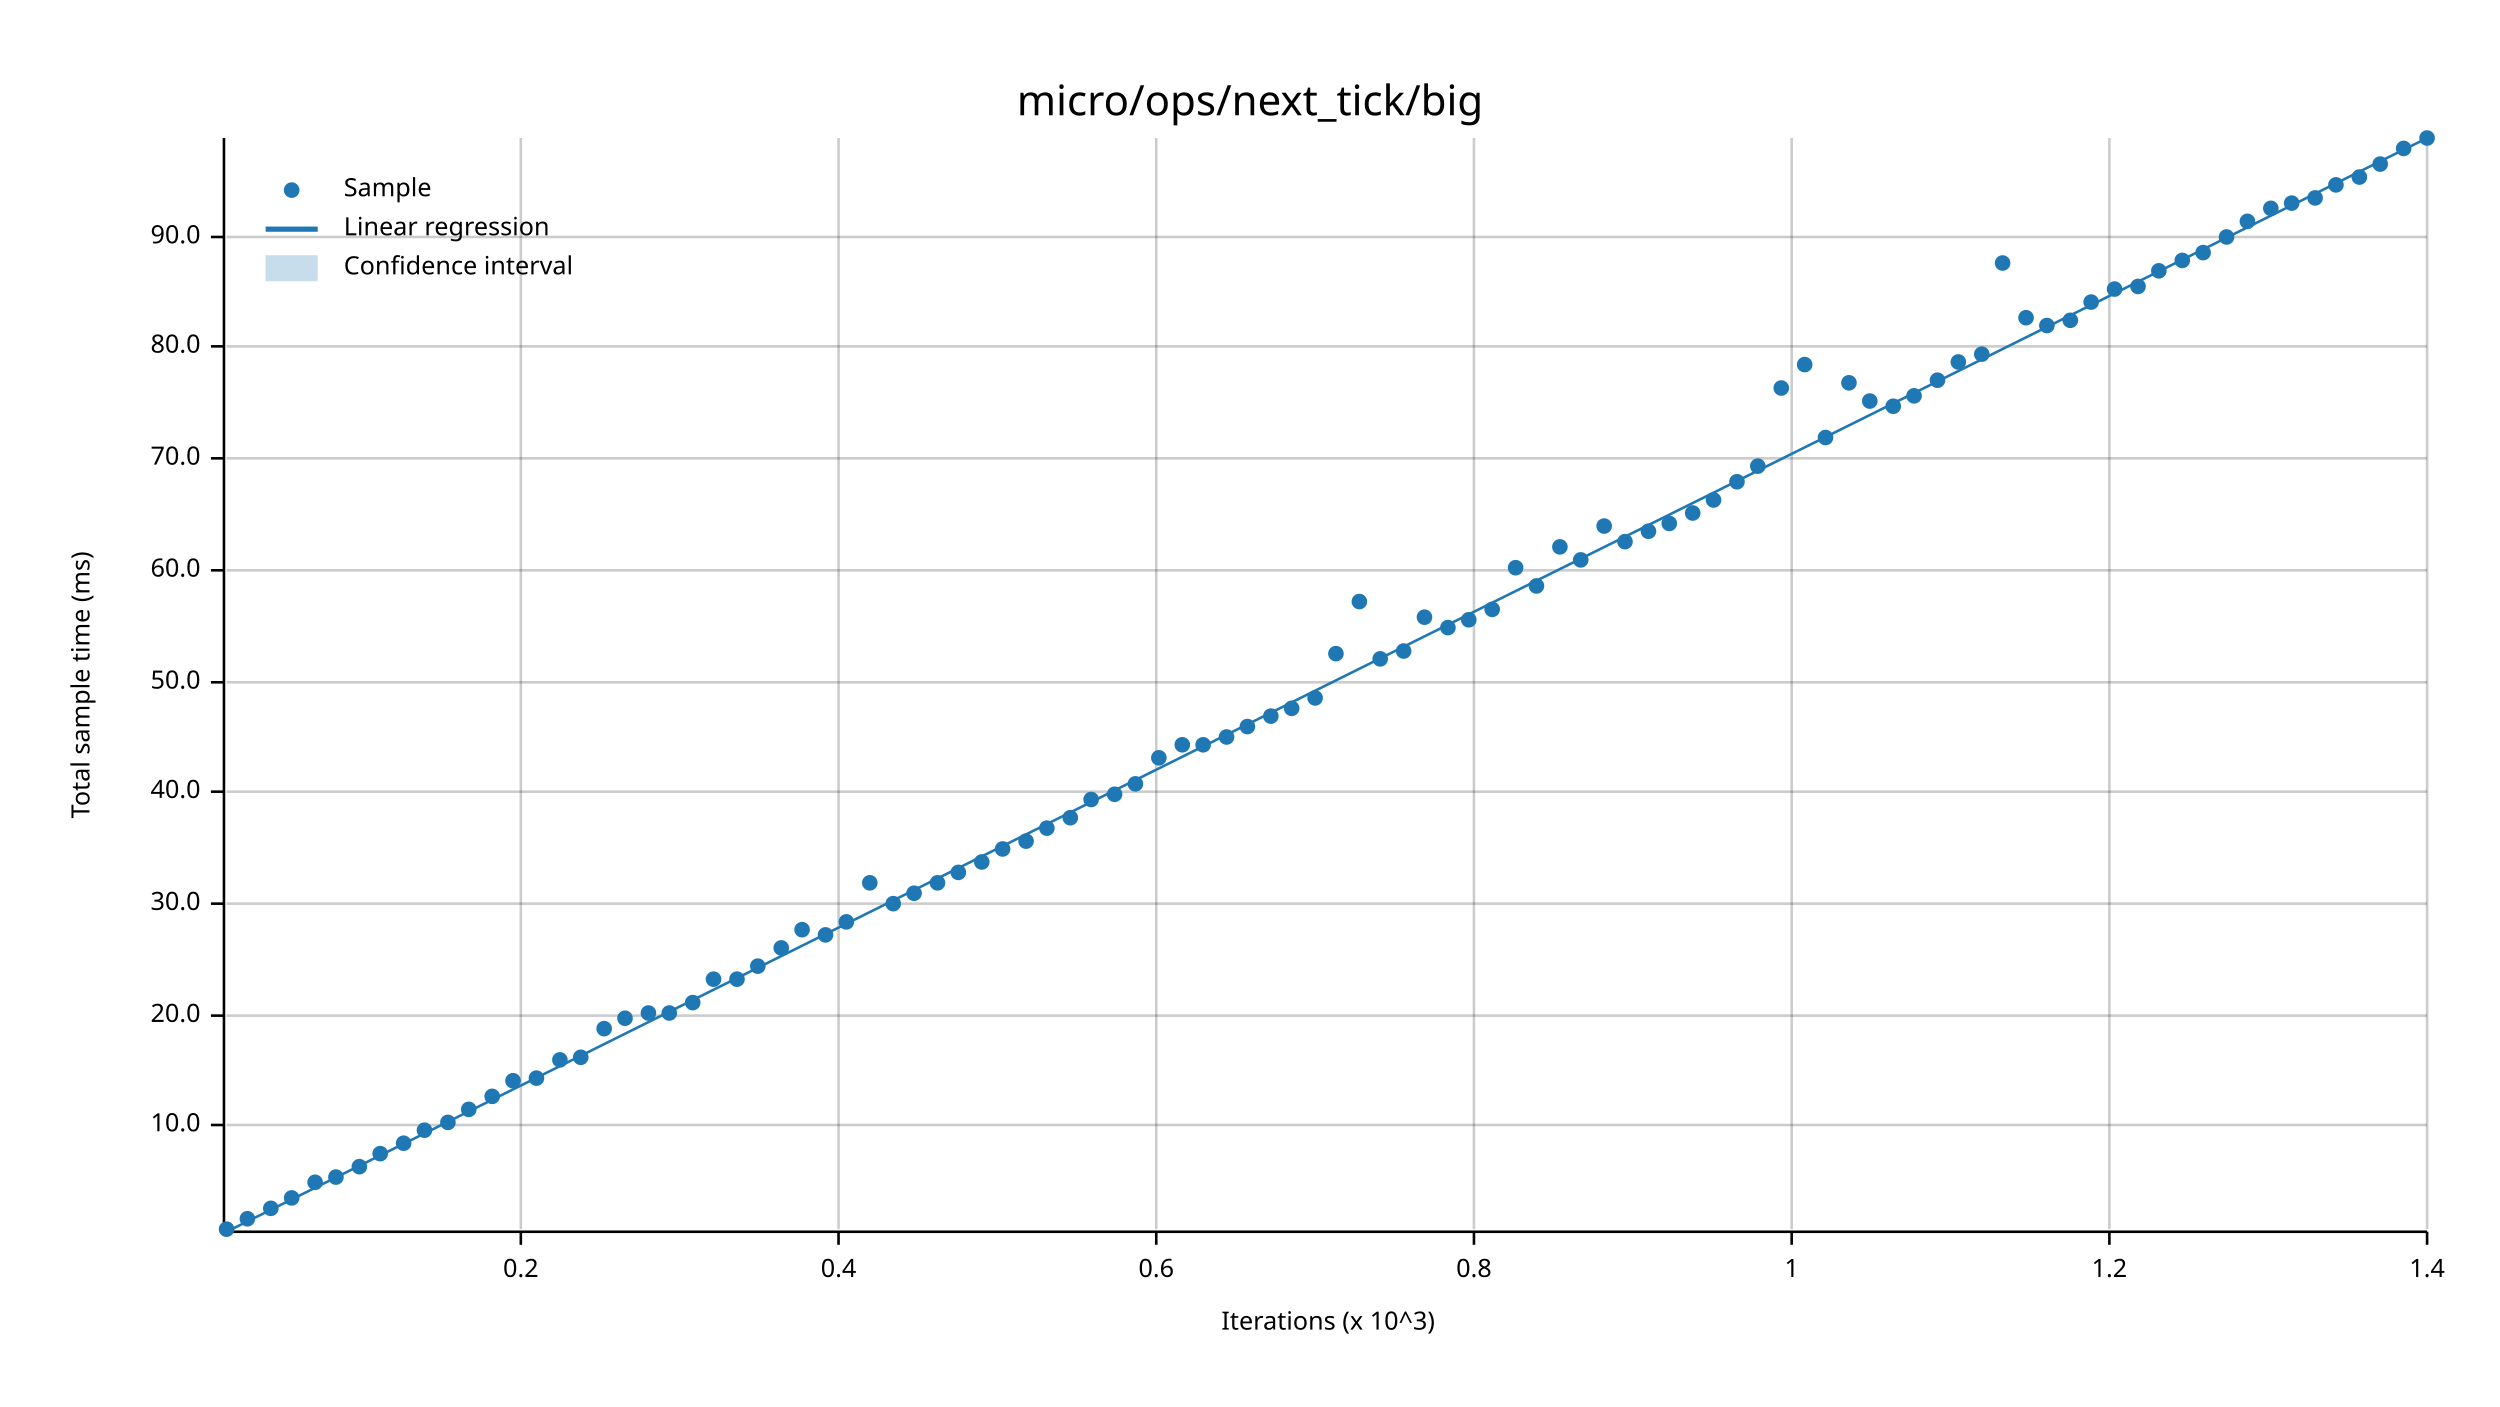
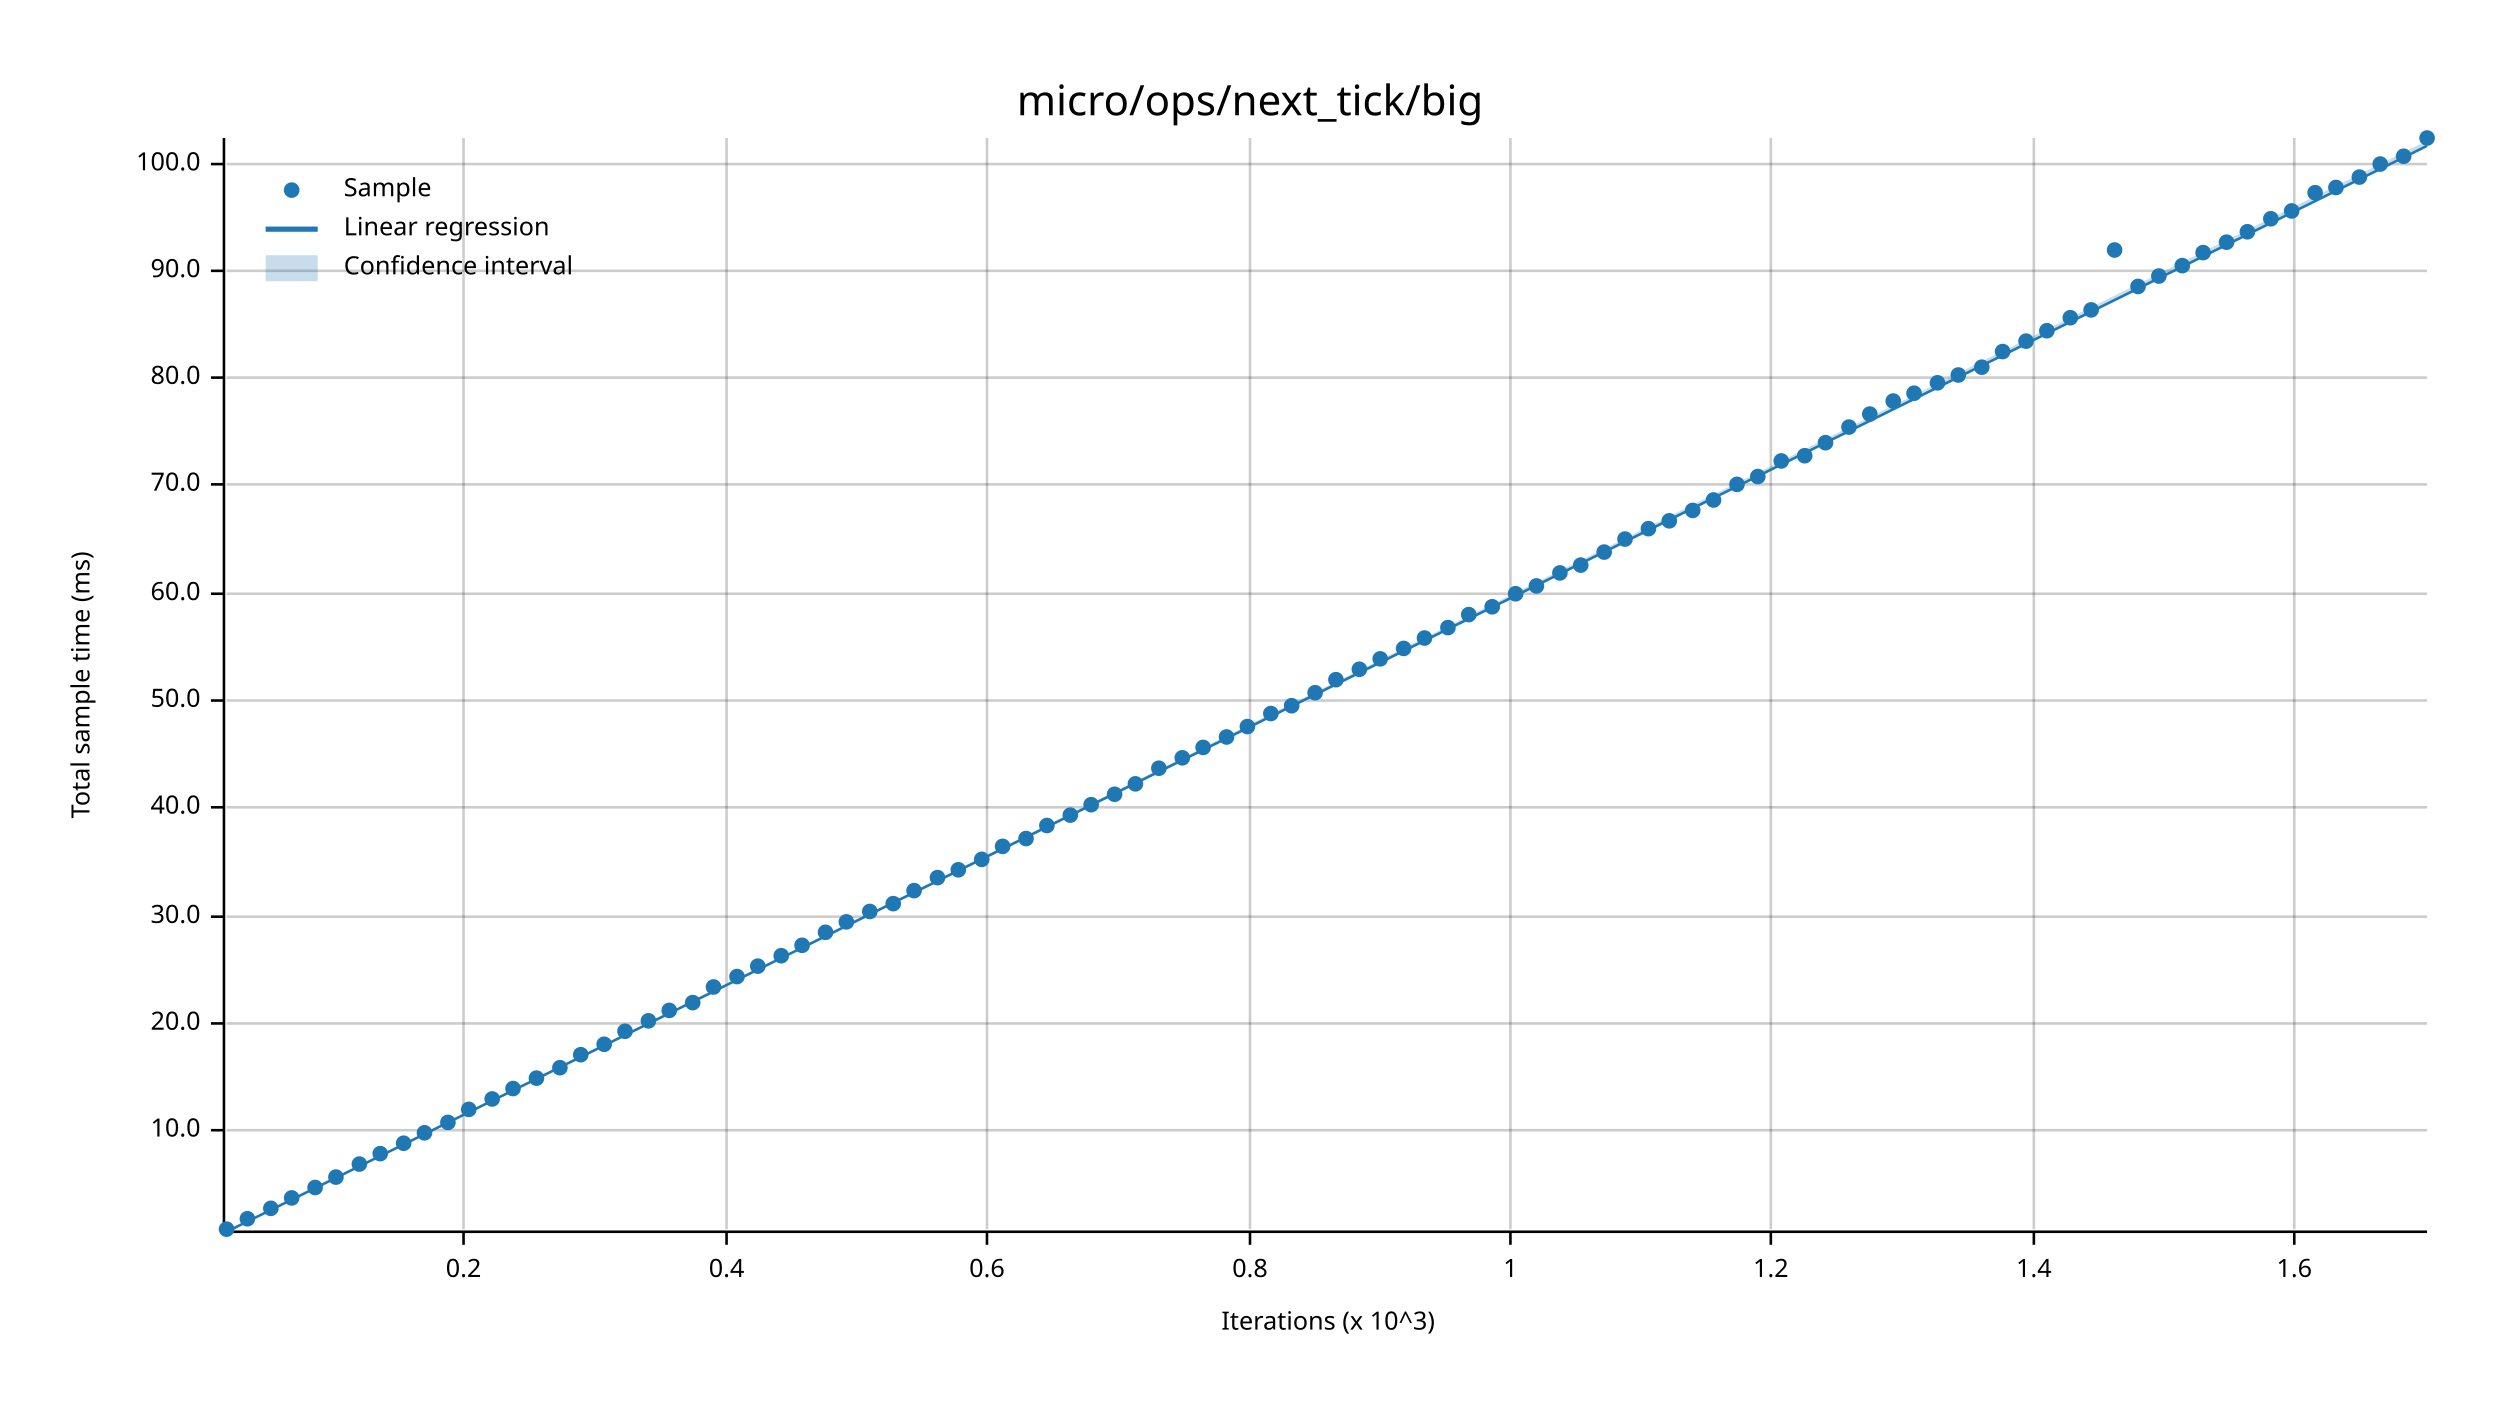
<svg xmlns="http://www.w3.org/2000/svg" width="960" height="540" viewBox="0 0 960 540">
  <text x="480" y="32" dy="0.76em" text-anchor="middle" font-family="sans-serif" font-size="16.129" opacity="1" fill="#000000">
micro/ops/next_tick/big
</text>
  <text x="27" y="263" dy="0.76em" text-anchor="middle" font-family="sans-serif" font-size="9.677" opacity="1" fill="#000000" transform="rotate(270, 27, 263)">
Total sample time (ms)
</text>
  <text x="510" y="513" dy="-0.5ex" text-anchor="middle" font-family="sans-serif" font-size="9.677" opacity="1" fill="#000000">
Iterations (x 10^3)
</text>
-   <line opacity="0.2" stroke="#000000" stroke-width="1" x1="200" y1="472" x2="200" y2="53" />
-   <line opacity="0.2" stroke="#000000" stroke-width="1" x1="322" y1="472" x2="322" y2="53" />
-   <line opacity="0.2" stroke="#000000" stroke-width="1" x1="444" y1="472" x2="444" y2="53" />
-   <line opacity="0.2" stroke="#000000" stroke-width="1" x1="566" y1="472" x2="566" y2="53" />
-   <line opacity="0.2" stroke="#000000" stroke-width="1" x1="688" y1="472" x2="688" y2="53" />
-   <line opacity="0.2" stroke="#000000" stroke-width="1" x1="810" y1="472" x2="810" y2="53" />
-   <line opacity="0.2" stroke="#000000" stroke-width="1" x1="932" y1="472" x2="932" y2="53" />
-   <line opacity="0.2" stroke="#000000" stroke-width="1" x1="87" y1="432" x2="932" y2="432" />
-   <line opacity="0.2" stroke="#000000" stroke-width="1" x1="87" y1="390" x2="932" y2="390" />
-   <line opacity="0.2" stroke="#000000" stroke-width="1" x1="87" y1="347" x2="932" y2="347" />
-   <line opacity="0.2" stroke="#000000" stroke-width="1" x1="87" y1="304" x2="932" y2="304" />
-   <line opacity="0.2" stroke="#000000" stroke-width="1" x1="87" y1="262" x2="932" y2="262" />
-   <line opacity="0.2" stroke="#000000" stroke-width="1" x1="87" y1="219" x2="932" y2="219" />
-   <line opacity="0.2" stroke="#000000" stroke-width="1" x1="87" y1="176" x2="932" y2="176" />
-   <line opacity="0.2" stroke="#000000" stroke-width="1" x1="87" y1="133" x2="932" y2="133" />
-   <line opacity="0.2" stroke="#000000" stroke-width="1" x1="87" y1="91" x2="932" y2="91" />
+   <line opacity="0.2" stroke="#000000" stroke-width="1" x1="178" y1="472" x2="178" y2="53" />
+   <line opacity="0.2" stroke="#000000" stroke-width="1" x1="279" y1="472" x2="279" y2="53" />
+   <line opacity="0.2" stroke="#000000" stroke-width="1" x1="379" y1="472" x2="379" y2="53" />
+   <line opacity="0.2" stroke="#000000" stroke-width="1" x1="480" y1="472" x2="480" y2="53" />
+   <line opacity="0.2" stroke="#000000" stroke-width="1" x1="580" y1="472" x2="580" y2="53" />
+   <line opacity="0.2" stroke="#000000" stroke-width="1" x1="680" y1="472" x2="680" y2="53" />
+   <line opacity="0.2" stroke="#000000" stroke-width="1" x1="781" y1="472" x2="781" y2="53" />
+   <line opacity="0.2" stroke="#000000" stroke-width="1" x1="881" y1="472" x2="881" y2="53" />
+   <line opacity="0.2" stroke="#000000" stroke-width="1" x1="87" y1="434" x2="932" y2="434" />
+   <line opacity="0.2" stroke="#000000" stroke-width="1" x1="87" y1="393" x2="932" y2="393" />
+   <line opacity="0.2" stroke="#000000" stroke-width="1" x1="87" y1="352" x2="932" y2="352" />
+   <line opacity="0.2" stroke="#000000" stroke-width="1" x1="87" y1="310" x2="932" y2="310" />
+   <line opacity="0.2" stroke="#000000" stroke-width="1" x1="87" y1="269" x2="932" y2="269" />
+   <line opacity="0.2" stroke="#000000" stroke-width="1" x1="87" y1="228" x2="932" y2="228" />
+   <line opacity="0.2" stroke="#000000" stroke-width="1" x1="87" y1="186" x2="932" y2="186" />
+   <line opacity="0.2" stroke="#000000" stroke-width="1" x1="87" y1="145" x2="932" y2="145" />
+   <line opacity="0.2" stroke="#000000" stroke-width="1" x1="87" y1="104" x2="932" y2="104" />
+   <line opacity="0.2" stroke="#000000" stroke-width="1" x1="87" y1="63" x2="932" y2="63" />
  <polyline fill="none" opacity="1" stroke="#000000" stroke-width="1" points="86,53 86,472 " />
-   <text x="77" y="432" dy="0.5ex" text-anchor="end" font-family="sans-serif" font-size="9.677" opacity="1" fill="#000000">
+   <text x="77" y="434" dy="0.5ex" text-anchor="end" font-family="sans-serif" font-size="9.677" opacity="1" fill="#000000">
10.0
</text>
-   <polyline fill="none" opacity="1" stroke="#000000" stroke-width="1" points="81,432 86,432 " />
-   <text x="77" y="390" dy="0.5ex" text-anchor="end" font-family="sans-serif" font-size="9.677" opacity="1" fill="#000000">
+   <polyline fill="none" opacity="1" stroke="#000000" stroke-width="1" points="81,434 86,434 " />
+   <text x="77" y="393" dy="0.5ex" text-anchor="end" font-family="sans-serif" font-size="9.677" opacity="1" fill="#000000">
20.0
</text>
-   <polyline fill="none" opacity="1" stroke="#000000" stroke-width="1" points="81,390 86,390 " />
-   <text x="77" y="347" dy="0.5ex" text-anchor="end" font-family="sans-serif" font-size="9.677" opacity="1" fill="#000000">
+   <polyline fill="none" opacity="1" stroke="#000000" stroke-width="1" points="81,393 86,393 " />
+   <text x="77" y="352" dy="0.5ex" text-anchor="end" font-family="sans-serif" font-size="9.677" opacity="1" fill="#000000">
30.0
</text>
-   <polyline fill="none" opacity="1" stroke="#000000" stroke-width="1" points="81,347 86,347 " />
-   <text x="77" y="304" dy="0.5ex" text-anchor="end" font-family="sans-serif" font-size="9.677" opacity="1" fill="#000000">
+   <polyline fill="none" opacity="1" stroke="#000000" stroke-width="1" points="81,352 86,352 " />
+   <text x="77" y="310" dy="0.5ex" text-anchor="end" font-family="sans-serif" font-size="9.677" opacity="1" fill="#000000">
40.0
</text>
-   <polyline fill="none" opacity="1" stroke="#000000" stroke-width="1" points="81,304 86,304 " />
-   <text x="77" y="262" dy="0.5ex" text-anchor="end" font-family="sans-serif" font-size="9.677" opacity="1" fill="#000000">
+   <polyline fill="none" opacity="1" stroke="#000000" stroke-width="1" points="81,310 86,310 " />
+   <text x="77" y="269" dy="0.5ex" text-anchor="end" font-family="sans-serif" font-size="9.677" opacity="1" fill="#000000">
50.0
</text>
-   <polyline fill="none" opacity="1" stroke="#000000" stroke-width="1" points="81,262 86,262 " />
-   <text x="77" y="219" dy="0.5ex" text-anchor="end" font-family="sans-serif" font-size="9.677" opacity="1" fill="#000000">
+   <polyline fill="none" opacity="1" stroke="#000000" stroke-width="1" points="81,269 86,269 " />
+   <text x="77" y="228" dy="0.5ex" text-anchor="end" font-family="sans-serif" font-size="9.677" opacity="1" fill="#000000">
60.0
</text>
-   <polyline fill="none" opacity="1" stroke="#000000" stroke-width="1" points="81,219 86,219 " />
-   <text x="77" y="176" dy="0.5ex" text-anchor="end" font-family="sans-serif" font-size="9.677" opacity="1" fill="#000000">
+   <polyline fill="none" opacity="1" stroke="#000000" stroke-width="1" points="81,228 86,228 " />
+   <text x="77" y="186" dy="0.5ex" text-anchor="end" font-family="sans-serif" font-size="9.677" opacity="1" fill="#000000">
70.0
</text>
-   <polyline fill="none" opacity="1" stroke="#000000" stroke-width="1" points="81,176 86,176 " />
-   <text x="77" y="133" dy="0.5ex" text-anchor="end" font-family="sans-serif" font-size="9.677" opacity="1" fill="#000000">
+   <polyline fill="none" opacity="1" stroke="#000000" stroke-width="1" points="81,186 86,186 " />
+   <text x="77" y="145" dy="0.5ex" text-anchor="end" font-family="sans-serif" font-size="9.677" opacity="1" fill="#000000">
80.0
</text>
-   <polyline fill="none" opacity="1" stroke="#000000" stroke-width="1" points="81,133 86,133 " />
-   <text x="77" y="91" dy="0.5ex" text-anchor="end" font-family="sans-serif" font-size="9.677" opacity="1" fill="#000000">
+   <polyline fill="none" opacity="1" stroke="#000000" stroke-width="1" points="81,145 86,145 " />
+   <text x="77" y="104" dy="0.5ex" text-anchor="end" font-family="sans-serif" font-size="9.677" opacity="1" fill="#000000">
90.0
</text>
-   <polyline fill="none" opacity="1" stroke="#000000" stroke-width="1" points="81,91 86,91 " />
+   <polyline fill="none" opacity="1" stroke="#000000" stroke-width="1" points="81,104 86,104 " />
+   <text x="77" y="63" dy="0.5ex" text-anchor="end" font-family="sans-serif" font-size="9.677" opacity="1" fill="#000000">
+ 100.0
+ </text>
+   <polyline fill="none" opacity="1" stroke="#000000" stroke-width="1" points="81,63 86,63 " />
  <polyline fill="none" opacity="1" stroke="#000000" stroke-width="1" points="87,473 932,473 " />
-   <text x="200" y="483" dy="0.76em" text-anchor="middle" font-family="sans-serif" font-size="9.677" opacity="1" fill="#000000">
+   <text x="178" y="483" dy="0.76em" text-anchor="middle" font-family="sans-serif" font-size="9.677" opacity="1" fill="#000000">
0.2
</text>
-   <polyline fill="none" opacity="1" stroke="#000000" stroke-width="1" points="200,473 200,478 " />
-   <text x="322" y="483" dy="0.76em" text-anchor="middle" font-family="sans-serif" font-size="9.677" opacity="1" fill="#000000">
+   <polyline fill="none" opacity="1" stroke="#000000" stroke-width="1" points="178,473 178,478 " />
+   <text x="279" y="483" dy="0.76em" text-anchor="middle" font-family="sans-serif" font-size="9.677" opacity="1" fill="#000000">
0.4
</text>
-   <polyline fill="none" opacity="1" stroke="#000000" stroke-width="1" points="322,473 322,478 " />
-   <text x="444" y="483" dy="0.76em" text-anchor="middle" font-family="sans-serif" font-size="9.677" opacity="1" fill="#000000">
+   <polyline fill="none" opacity="1" stroke="#000000" stroke-width="1" points="279,473 279,478 " />
+   <text x="379" y="483" dy="0.76em" text-anchor="middle" font-family="sans-serif" font-size="9.677" opacity="1" fill="#000000">
0.6
</text>
-   <polyline fill="none" opacity="1" stroke="#000000" stroke-width="1" points="444,473 444,478 " />
-   <text x="566" y="483" dy="0.76em" text-anchor="middle" font-family="sans-serif" font-size="9.677" opacity="1" fill="#000000">
+   <polyline fill="none" opacity="1" stroke="#000000" stroke-width="1" points="379,473 379,478 " />
+   <text x="480" y="483" dy="0.76em" text-anchor="middle" font-family="sans-serif" font-size="9.677" opacity="1" fill="#000000">
0.8
</text>
-   <polyline fill="none" opacity="1" stroke="#000000" stroke-width="1" points="566,473 566,478 " />
-   <text x="688" y="483" dy="0.76em" text-anchor="middle" font-family="sans-serif" font-size="9.677" opacity="1" fill="#000000">
+   <polyline fill="none" opacity="1" stroke="#000000" stroke-width="1" points="480,473 480,478 " />
+   <text x="580" y="483" dy="0.76em" text-anchor="middle" font-family="sans-serif" font-size="9.677" opacity="1" fill="#000000">
1
</text>
-   <polyline fill="none" opacity="1" stroke="#000000" stroke-width="1" points="688,473 688,478 " />
-   <text x="810" y="483" dy="0.76em" text-anchor="middle" font-family="sans-serif" font-size="9.677" opacity="1" fill="#000000">
+   <polyline fill="none" opacity="1" stroke="#000000" stroke-width="1" points="580,473 580,478 " />
+   <text x="680" y="483" dy="0.76em" text-anchor="middle" font-family="sans-serif" font-size="9.677" opacity="1" fill="#000000">
1.2
</text>
-   <polyline fill="none" opacity="1" stroke="#000000" stroke-width="1" points="810,473 810,478 " />
-   <text x="932" y="483" dy="0.76em" text-anchor="middle" font-family="sans-serif" font-size="9.677" opacity="1" fill="#000000">
+   <polyline fill="none" opacity="1" stroke="#000000" stroke-width="1" points="680,473 680,478 " />
+   <text x="781" y="483" dy="0.76em" text-anchor="middle" font-family="sans-serif" font-size="9.677" opacity="1" fill="#000000">
1.4
</text>
-   <polyline fill="none" opacity="1" stroke="#000000" stroke-width="1" points="932,473 932,478 " />
+   <polyline fill="none" opacity="1" stroke="#000000" stroke-width="1" points="781,473 781,478 " />
+   <text x="881" y="483" dy="0.76em" text-anchor="middle" font-family="sans-serif" font-size="9.677" opacity="1" fill="#000000">
+ 1.6
+ </text>
+   <polyline fill="none" opacity="1" stroke="#000000" stroke-width="1" points="881,473 881,478 " />
  <circle cx="87" cy="472" r="3" opacity="1" fill="#1F78B4" stroke="none" stroke-width="1" />
  <circle cx="95" cy="468" r="3" opacity="1" fill="#1F78B4" stroke="none" stroke-width="1" />
  <circle cx="104" cy="464" r="3" opacity="1" fill="#1F78B4" stroke="none" stroke-width="1" />
  <circle cx="112" cy="460" r="3" opacity="1" fill="#1F78B4" stroke="none" stroke-width="1" />
-   <circle cx="121" cy="454" r="3" opacity="1" fill="#1F78B4" stroke="none" stroke-width="1" />
+   <circle cx="121" cy="456" r="3" opacity="1" fill="#1F78B4" stroke="none" stroke-width="1" />
  <circle cx="129" cy="452" r="3" opacity="1" fill="#1F78B4" stroke="none" stroke-width="1" />
-   <circle cx="138" cy="448" r="3" opacity="1" fill="#1F78B4" stroke="none" stroke-width="1" />
+   <circle cx="138" cy="447" r="3" opacity="1" fill="#1F78B4" stroke="none" stroke-width="1" />
  <circle cx="146" cy="443" r="3" opacity="1" fill="#1F78B4" stroke="none" stroke-width="1" />
  <circle cx="155" cy="439" r="3" opacity="1" fill="#1F78B4" stroke="none" stroke-width="1" />
-   <circle cx="163" cy="434" r="3" opacity="1" fill="#1F78B4" stroke="none" stroke-width="1" />
+   <circle cx="163" cy="435" r="3" opacity="1" fill="#1F78B4" stroke="none" stroke-width="1" />
  <circle cx="172" cy="431" r="3" opacity="1" fill="#1F78B4" stroke="none" stroke-width="1" />
  <circle cx="180" cy="426" r="3" opacity="1" fill="#1F78B4" stroke="none" stroke-width="1" />
-   <circle cx="189" cy="421" r="3" opacity="1" fill="#1F78B4" stroke="none" stroke-width="1" />
-   <circle cx="197" cy="415" r="3" opacity="1" fill="#1F78B4" stroke="none" stroke-width="1" />
+   <circle cx="189" cy="422" r="3" opacity="1" fill="#1F78B4" stroke="none" stroke-width="1" />
+   <circle cx="197" cy="418" r="3" opacity="1" fill="#1F78B4" stroke="none" stroke-width="1" />
  <circle cx="206" cy="414" r="3" opacity="1" fill="#1F78B4" stroke="none" stroke-width="1" />
-   <circle cx="215" cy="407" r="3" opacity="1" fill="#1F78B4" stroke="none" stroke-width="1" />
-   <circle cx="223" cy="406" r="3" opacity="1" fill="#1F78B4" stroke="none" stroke-width="1" />
-   <circle cx="232" cy="395" r="3" opacity="1" fill="#1F78B4" stroke="none" stroke-width="1" />
-   <circle cx="240" cy="391" r="3" opacity="1" fill="#1F78B4" stroke="none" stroke-width="1" />
-   <circle cx="249" cy="389" r="3" opacity="1" fill="#1F78B4" stroke="none" stroke-width="1" />
-   <circle cx="257" cy="389" r="3" opacity="1" fill="#1F78B4" stroke="none" stroke-width="1" />
+   <circle cx="215" cy="410" r="3" opacity="1" fill="#1F78B4" stroke="none" stroke-width="1" />
+   <circle cx="223" cy="405" r="3" opacity="1" fill="#1F78B4" stroke="none" stroke-width="1" />
+   <circle cx="232" cy="401" r="3" opacity="1" fill="#1F78B4" stroke="none" stroke-width="1" />
+   <circle cx="240" cy="396" r="3" opacity="1" fill="#1F78B4" stroke="none" stroke-width="1" />
+   <circle cx="249" cy="392" r="3" opacity="1" fill="#1F78B4" stroke="none" stroke-width="1" />
+   <circle cx="257" cy="388" r="3" opacity="1" fill="#1F78B4" stroke="none" stroke-width="1" />
  <circle cx="266" cy="385" r="3" opacity="1" fill="#1F78B4" stroke="none" stroke-width="1" />
-   <circle cx="274" cy="376" r="3" opacity="1" fill="#1F78B4" stroke="none" stroke-width="1" />
-   <circle cx="283" cy="376" r="3" opacity="1" fill="#1F78B4" stroke="none" stroke-width="1" />
+   <circle cx="274" cy="379" r="3" opacity="1" fill="#1F78B4" stroke="none" stroke-width="1" />
+   <circle cx="283" cy="375" r="3" opacity="1" fill="#1F78B4" stroke="none" stroke-width="1" />
  <circle cx="291" cy="371" r="3" opacity="1" fill="#1F78B4" stroke="none" stroke-width="1" />
-   <circle cx="300" cy="364" r="3" opacity="1" fill="#1F78B4" stroke="none" stroke-width="1" />
-   <circle cx="308" cy="357" r="3" opacity="1" fill="#1F78B4" stroke="none" stroke-width="1" />
-   <circle cx="317" cy="359" r="3" opacity="1" fill="#1F78B4" stroke="none" stroke-width="1" />
+   <circle cx="300" cy="367" r="3" opacity="1" fill="#1F78B4" stroke="none" stroke-width="1" />
+   <circle cx="308" cy="363" r="3" opacity="1" fill="#1F78B4" stroke="none" stroke-width="1" />
+   <circle cx="317" cy="358" r="3" opacity="1" fill="#1F78B4" stroke="none" stroke-width="1" />
  <circle cx="325" cy="354" r="3" opacity="1" fill="#1F78B4" stroke="none" stroke-width="1" />
-   <circle cx="334" cy="339" r="3" opacity="1" fill="#1F78B4" stroke="none" stroke-width="1" />
+   <circle cx="334" cy="350" r="3" opacity="1" fill="#1F78B4" stroke="none" stroke-width="1" />
  <circle cx="343" cy="347" r="3" opacity="1" fill="#1F78B4" stroke="none" stroke-width="1" />
-   <circle cx="351" cy="343" r="3" opacity="1" fill="#1F78B4" stroke="none" stroke-width="1" />
-   <circle cx="360" cy="339" r="3" opacity="1" fill="#1F78B4" stroke="none" stroke-width="1" />
-   <circle cx="368" cy="335" r="3" opacity="1" fill="#1F78B4" stroke="none" stroke-width="1" />
-   <circle cx="377" cy="331" r="3" opacity="1" fill="#1F78B4" stroke="none" stroke-width="1" />
-   <circle cx="385" cy="326" r="3" opacity="1" fill="#1F78B4" stroke="none" stroke-width="1" />
-   <circle cx="394" cy="323" r="3" opacity="1" fill="#1F78B4" stroke="none" stroke-width="1" />
-   <circle cx="402" cy="318" r="3" opacity="1" fill="#1F78B4" stroke="none" stroke-width="1" />
-   <circle cx="411" cy="314" r="3" opacity="1" fill="#1F78B4" stroke="none" stroke-width="1" />
-   <circle cx="419" cy="307" r="3" opacity="1" fill="#1F78B4" stroke="none" stroke-width="1" />
+   <circle cx="351" cy="342" r="3" opacity="1" fill="#1F78B4" stroke="none" stroke-width="1" />
+   <circle cx="360" cy="337" r="3" opacity="1" fill="#1F78B4" stroke="none" stroke-width="1" />
+   <circle cx="368" cy="334" r="3" opacity="1" fill="#1F78B4" stroke="none" stroke-width="1" />
+   <circle cx="377" cy="330" r="3" opacity="1" fill="#1F78B4" stroke="none" stroke-width="1" />
+   <circle cx="385" cy="325" r="3" opacity="1" fill="#1F78B4" stroke="none" stroke-width="1" />
+   <circle cx="394" cy="322" r="3" opacity="1" fill="#1F78B4" stroke="none" stroke-width="1" />
+   <circle cx="402" cy="317" r="3" opacity="1" fill="#1F78B4" stroke="none" stroke-width="1" />
+   <circle cx="411" cy="313" r="3" opacity="1" fill="#1F78B4" stroke="none" stroke-width="1" />
+   <circle cx="419" cy="309" r="3" opacity="1" fill="#1F78B4" stroke="none" stroke-width="1" />
  <circle cx="428" cy="305" r="3" opacity="1" fill="#1F78B4" stroke="none" stroke-width="1" />
  <circle cx="436" cy="301" r="3" opacity="1" fill="#1F78B4" stroke="none" stroke-width="1" />
-   <circle cx="445" cy="291" r="3" opacity="1" fill="#1F78B4" stroke="none" stroke-width="1" />
-   <circle cx="454" cy="286" r="3" opacity="1" fill="#1F78B4" stroke="none" stroke-width="1" />
-   <circle cx="462" cy="286" r="3" opacity="1" fill="#1F78B4" stroke="none" stroke-width="1" />
+   <circle cx="445" cy="295" r="3" opacity="1" fill="#1F78B4" stroke="none" stroke-width="1" />
+   <circle cx="454" cy="291" r="3" opacity="1" fill="#1F78B4" stroke="none" stroke-width="1" />
+   <circle cx="462" cy="287" r="3" opacity="1" fill="#1F78B4" stroke="none" stroke-width="1" />
  <circle cx="471" cy="283" r="3" opacity="1" fill="#1F78B4" stroke="none" stroke-width="1" />
  <circle cx="479" cy="279" r="3" opacity="1" fill="#1F78B4" stroke="none" stroke-width="1" />
-   <circle cx="488" cy="275" r="3" opacity="1" fill="#1F78B4" stroke="none" stroke-width="1" />
-   <circle cx="496" cy="272" r="3" opacity="1" fill="#1F78B4" stroke="none" stroke-width="1" />
-   <circle cx="505" cy="268" r="3" opacity="1" fill="#1F78B4" stroke="none" stroke-width="1" />
-   <circle cx="513" cy="251" r="3" opacity="1" fill="#1F78B4" stroke="none" stroke-width="1" />
-   <circle cx="522" cy="231" r="3" opacity="1" fill="#1F78B4" stroke="none" stroke-width="1" />
+   <circle cx="488" cy="274" r="3" opacity="1" fill="#1F78B4" stroke="none" stroke-width="1" />
+   <circle cx="496" cy="271" r="3" opacity="1" fill="#1F78B4" stroke="none" stroke-width="1" />
+   <circle cx="505" cy="266" r="3" opacity="1" fill="#1F78B4" stroke="none" stroke-width="1" />
+   <circle cx="513" cy="261" r="3" opacity="1" fill="#1F78B4" stroke="none" stroke-width="1" />
+   <circle cx="522" cy="257" r="3" opacity="1" fill="#1F78B4" stroke="none" stroke-width="1" />
  <circle cx="530" cy="253" r="3" opacity="1" fill="#1F78B4" stroke="none" stroke-width="1" />
-   <circle cx="539" cy="250" r="3" opacity="1" fill="#1F78B4" stroke="none" stroke-width="1" />
-   <circle cx="547" cy="237" r="3" opacity="1" fill="#1F78B4" stroke="none" stroke-width="1" />
+   <circle cx="539" cy="249" r="3" opacity="1" fill="#1F78B4" stroke="none" stroke-width="1" />
+   <circle cx="547" cy="245" r="3" opacity="1" fill="#1F78B4" stroke="none" stroke-width="1" />
  <circle cx="556" cy="241" r="3" opacity="1" fill="#1F78B4" stroke="none" stroke-width="1" />
-   <circle cx="564" cy="238" r="3" opacity="1" fill="#1F78B4" stroke="none" stroke-width="1" />
-   <circle cx="573" cy="234" r="3" opacity="1" fill="#1F78B4" stroke="none" stroke-width="1" />
-   <circle cx="582" cy="218" r="3" opacity="1" fill="#1F78B4" stroke="none" stroke-width="1" />
+   <circle cx="564" cy="236" r="3" opacity="1" fill="#1F78B4" stroke="none" stroke-width="1" />
+   <circle cx="573" cy="233" r="3" opacity="1" fill="#1F78B4" stroke="none" stroke-width="1" />
+   <circle cx="582" cy="228" r="3" opacity="1" fill="#1F78B4" stroke="none" stroke-width="1" />
  <circle cx="590" cy="225" r="3" opacity="1" fill="#1F78B4" stroke="none" stroke-width="1" />
-   <circle cx="599" cy="210" r="3" opacity="1" fill="#1F78B4" stroke="none" stroke-width="1" />
-   <circle cx="607" cy="215" r="3" opacity="1" fill="#1F78B4" stroke="none" stroke-width="1" />
-   <circle cx="616" cy="202" r="3" opacity="1" fill="#1F78B4" stroke="none" stroke-width="1" />
-   <circle cx="624" cy="208" r="3" opacity="1" fill="#1F78B4" stroke="none" stroke-width="1" />
-   <circle cx="633" cy="204" r="3" opacity="1" fill="#1F78B4" stroke="none" stroke-width="1" />
-   <circle cx="641" cy="201" r="3" opacity="1" fill="#1F78B4" stroke="none" stroke-width="1" />
-   <circle cx="650" cy="197" r="3" opacity="1" fill="#1F78B4" stroke="none" stroke-width="1" />
+   <circle cx="599" cy="220" r="3" opacity="1" fill="#1F78B4" stroke="none" stroke-width="1" />
+   <circle cx="607" cy="217" r="3" opacity="1" fill="#1F78B4" stroke="none" stroke-width="1" />
+   <circle cx="616" cy="212" r="3" opacity="1" fill="#1F78B4" stroke="none" stroke-width="1" />
+   <circle cx="624" cy="207" r="3" opacity="1" fill="#1F78B4" stroke="none" stroke-width="1" />
+   <circle cx="633" cy="203" r="3" opacity="1" fill="#1F78B4" stroke="none" stroke-width="1" />
+   <circle cx="641" cy="200" r="3" opacity="1" fill="#1F78B4" stroke="none" stroke-width="1" />
+   <circle cx="650" cy="196" r="3" opacity="1" fill="#1F78B4" stroke="none" stroke-width="1" />
  <circle cx="658" cy="192" r="3" opacity="1" fill="#1F78B4" stroke="none" stroke-width="1" />
-   <circle cx="667" cy="185" r="3" opacity="1" fill="#1F78B4" stroke="none" stroke-width="1" />
-   <circle cx="675" cy="179" r="3" opacity="1" fill="#1F78B4" stroke="none" stroke-width="1" />
-   <circle cx="684" cy="149" r="3" opacity="1" fill="#1F78B4" stroke="none" stroke-width="1" />
-   <circle cx="693" cy="140" r="3" opacity="1" fill="#1F78B4" stroke="none" stroke-width="1" />
-   <circle cx="701" cy="168" r="3" opacity="1" fill="#1F78B4" stroke="none" stroke-width="1" />
-   <circle cx="710" cy="147" r="3" opacity="1" fill="#1F78B4" stroke="none" stroke-width="1" />
-   <circle cx="718" cy="154" r="3" opacity="1" fill="#1F78B4" stroke="none" stroke-width="1" />
-   <circle cx="727" cy="156" r="3" opacity="1" fill="#1F78B4" stroke="none" stroke-width="1" />
-   <circle cx="735" cy="152" r="3" opacity="1" fill="#1F78B4" stroke="none" stroke-width="1" />
-   <circle cx="744" cy="146" r="3" opacity="1" fill="#1F78B4" stroke="none" stroke-width="1" />
-   <circle cx="752" cy="139" r="3" opacity="1" fill="#1F78B4" stroke="none" stroke-width="1" />
-   <circle cx="761" cy="136" r="3" opacity="1" fill="#1F78B4" stroke="none" stroke-width="1" />
-   <circle cx="769" cy="101" r="3" opacity="1" fill="#1F78B4" stroke="none" stroke-width="1" />
-   <circle cx="778" cy="122" r="3" opacity="1" fill="#1F78B4" stroke="none" stroke-width="1" />
-   <circle cx="786" cy="125" r="3" opacity="1" fill="#1F78B4" stroke="none" stroke-width="1" />
-   <circle cx="795" cy="123" r="3" opacity="1" fill="#1F78B4" stroke="none" stroke-width="1" />
-   <circle cx="803" cy="116" r="3" opacity="1" fill="#1F78B4" stroke="none" stroke-width="1" />
-   <circle cx="812" cy="111" r="3" opacity="1" fill="#1F78B4" stroke="none" stroke-width="1" />
+   <circle cx="667" cy="186" r="3" opacity="1" fill="#1F78B4" stroke="none" stroke-width="1" />
+   <circle cx="675" cy="183" r="3" opacity="1" fill="#1F78B4" stroke="none" stroke-width="1" />
+   <circle cx="684" cy="177" r="3" opacity="1" fill="#1F78B4" stroke="none" stroke-width="1" />
+   <circle cx="693" cy="175" r="3" opacity="1" fill="#1F78B4" stroke="none" stroke-width="1" />
+   <circle cx="701" cy="170" r="3" opacity="1" fill="#1F78B4" stroke="none" stroke-width="1" />
+   <circle cx="710" cy="164" r="3" opacity="1" fill="#1F78B4" stroke="none" stroke-width="1" />
+   <circle cx="718" cy="159" r="3" opacity="1" fill="#1F78B4" stroke="none" stroke-width="1" />
+   <circle cx="727" cy="154" r="3" opacity="1" fill="#1F78B4" stroke="none" stroke-width="1" />
+   <circle cx="735" cy="151" r="3" opacity="1" fill="#1F78B4" stroke="none" stroke-width="1" />
+   <circle cx="744" cy="147" r="3" opacity="1" fill="#1F78B4" stroke="none" stroke-width="1" />
+   <circle cx="752" cy="144" r="3" opacity="1" fill="#1F78B4" stroke="none" stroke-width="1" />
+   <circle cx="761" cy="141" r="3" opacity="1" fill="#1F78B4" stroke="none" stroke-width="1" />
+   <circle cx="769" cy="135" r="3" opacity="1" fill="#1F78B4" stroke="none" stroke-width="1" />
+   <circle cx="778" cy="131" r="3" opacity="1" fill="#1F78B4" stroke="none" stroke-width="1" />
+   <circle cx="786" cy="127" r="3" opacity="1" fill="#1F78B4" stroke="none" stroke-width="1" />
+   <circle cx="795" cy="122" r="3" opacity="1" fill="#1F78B4" stroke="none" stroke-width="1" />
+   <circle cx="803" cy="119" r="3" opacity="1" fill="#1F78B4" stroke="none" stroke-width="1" />
+   <circle cx="812" cy="96" r="3" opacity="1" fill="#1F78B4" stroke="none" stroke-width="1" />
  <circle cx="821" cy="110" r="3" opacity="1" fill="#1F78B4" stroke="none" stroke-width="1" />
-   <circle cx="829" cy="104" r="3" opacity="1" fill="#1F78B4" stroke="none" stroke-width="1" />
-   <circle cx="838" cy="100" r="3" opacity="1" fill="#1F78B4" stroke="none" stroke-width="1" />
+   <circle cx="829" cy="106" r="3" opacity="1" fill="#1F78B4" stroke="none" stroke-width="1" />
+   <circle cx="838" cy="102" r="3" opacity="1" fill="#1F78B4" stroke="none" stroke-width="1" />
  <circle cx="846" cy="97" r="3" opacity="1" fill="#1F78B4" stroke="none" stroke-width="1" />
-   <circle cx="855" cy="91" r="3" opacity="1" fill="#1F78B4" stroke="none" stroke-width="1" />
-   <circle cx="863" cy="85" r="3" opacity="1" fill="#1F78B4" stroke="none" stroke-width="1" />
-   <circle cx="872" cy="80" r="3" opacity="1" fill="#1F78B4" stroke="none" stroke-width="1" />
-   <circle cx="880" cy="78" r="3" opacity="1" fill="#1F78B4" stroke="none" stroke-width="1" />
-   <circle cx="889" cy="76" r="3" opacity="1" fill="#1F78B4" stroke="none" stroke-width="1" />
-   <circle cx="897" cy="71" r="3" opacity="1" fill="#1F78B4" stroke="none" stroke-width="1" />
+   <circle cx="855" cy="93" r="3" opacity="1" fill="#1F78B4" stroke="none" stroke-width="1" />
+   <circle cx="863" cy="89" r="3" opacity="1" fill="#1F78B4" stroke="none" stroke-width="1" />
+   <circle cx="872" cy="84" r="3" opacity="1" fill="#1F78B4" stroke="none" stroke-width="1" />
+   <circle cx="880" cy="81" r="3" opacity="1" fill="#1F78B4" stroke="none" stroke-width="1" />
+   <circle cx="889" cy="74" r="3" opacity="1" fill="#1F78B4" stroke="none" stroke-width="1" />
+   <circle cx="897" cy="72" r="3" opacity="1" fill="#1F78B4" stroke="none" stroke-width="1" />
  <circle cx="906" cy="68" r="3" opacity="1" fill="#1F78B4" stroke="none" stroke-width="1" />
  <circle cx="914" cy="63" r="3" opacity="1" fill="#1F78B4" stroke="none" stroke-width="1" />
-   <circle cx="923" cy="57" r="3" opacity="1" fill="#1F78B4" stroke="none" stroke-width="1" />
+   <circle cx="923" cy="60" r="3" opacity="1" fill="#1F78B4" stroke="none" stroke-width="1" />
  <circle cx="932" cy="53" r="3" opacity="1" fill="#1F78B4" stroke="none" stroke-width="1" />
-   <polyline fill="none" opacity="1" stroke="#1F78B4" stroke-width="1" points="87,473 932,53 " />
-   <polygon opacity="0.25" fill="#1F78B4" points="87,473 932,53 932,53 " />
+   <polyline fill="none" opacity="1" stroke="#1F78B4" stroke-width="1" points="87,473 932,56 " />
+   <polygon opacity="0.25" fill="#1F78B4" points="87,473 932,56 932,54 " />
  <text x="132" y="68" dy="0.76em" text-anchor="start" font-family="sans-serif" font-size="9.677" opacity="1" fill="#000000">
Sample
</text>
  <text x="132" y="83" dy="0.76em" text-anchor="start" font-family="sans-serif" font-size="9.677" opacity="1" fill="#000000">
Linear regression
</text>
  <text x="132" y="98" dy="0.76em" text-anchor="start" font-family="sans-serif" font-size="9.677" opacity="1" fill="#000000">
Confidence interval
</text>
  <circle cx="112" cy="73" r="3" opacity="1" fill="#1F78B4" stroke="none" stroke-width="1" />
  <polyline fill="none" opacity="1" stroke="#1F78B4" stroke-width="2" points="102,88 122,88 " />
  <rect x="102" y="98" width="20" height="10" opacity="0.25" fill="#1F78B4" stroke="none" />
</svg>
